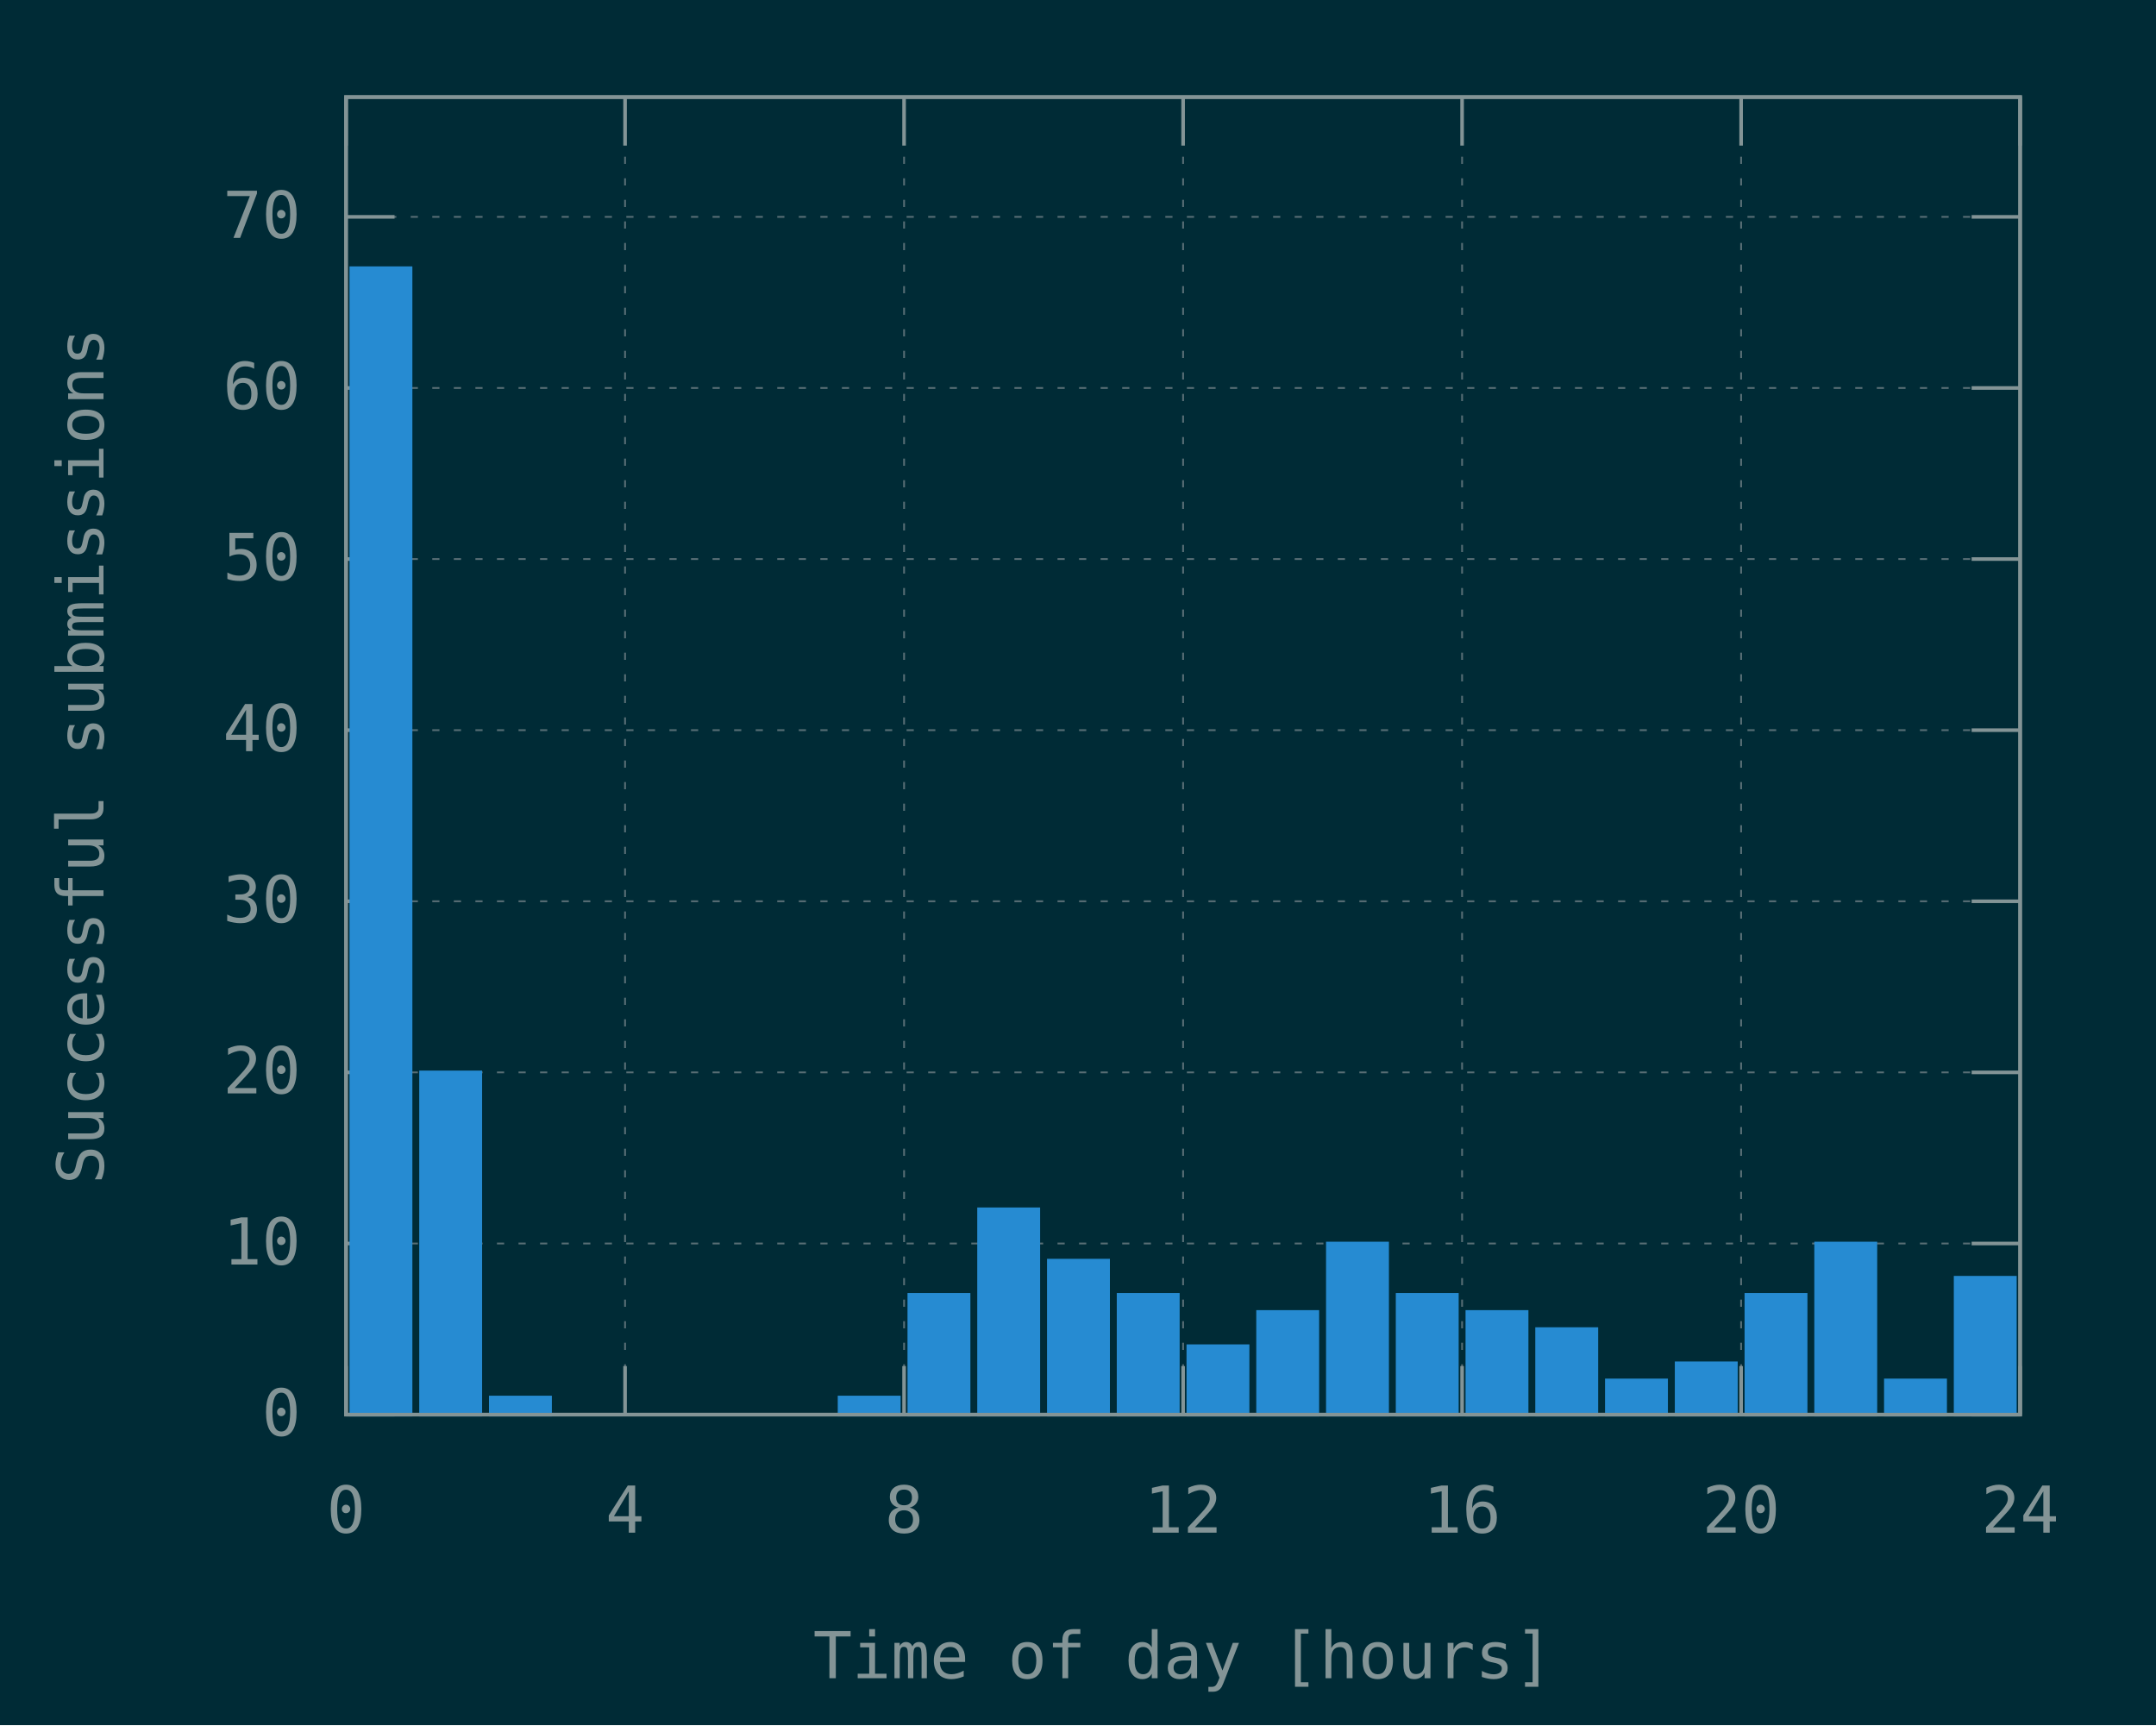
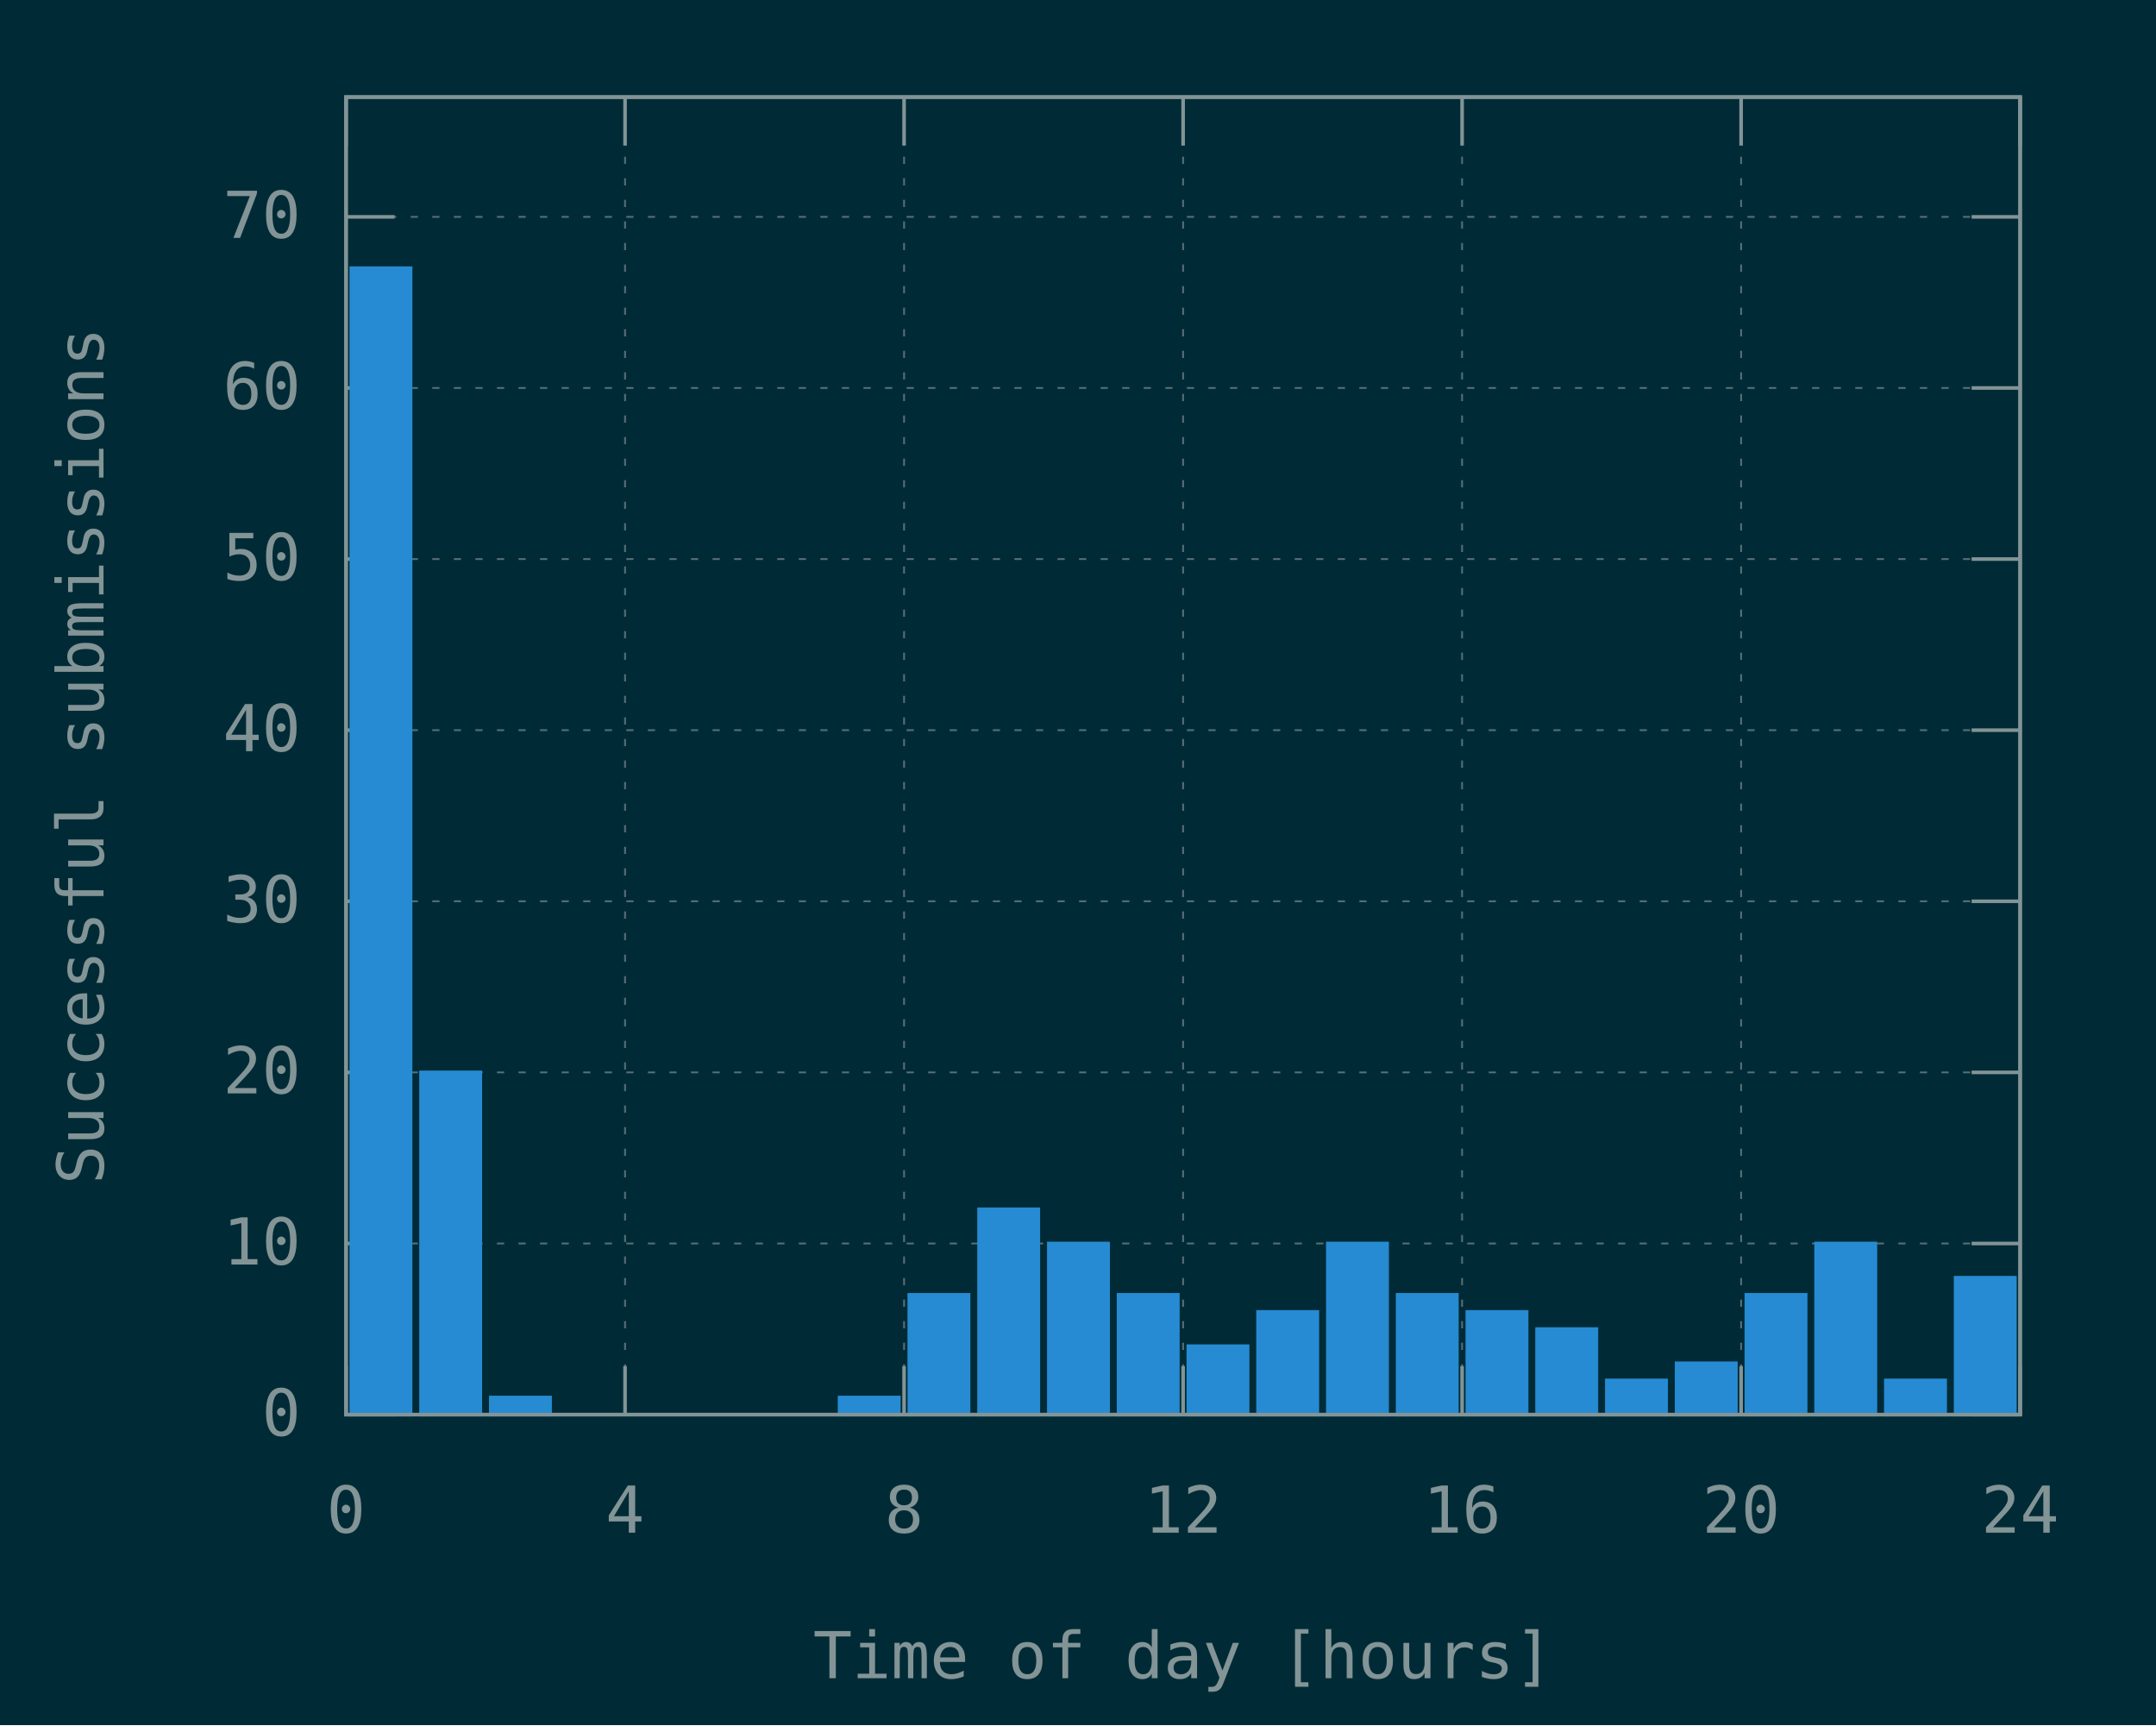
<svg xmlns="http://www.w3.org/2000/svg" xmlns:xlink="http://www.w3.org/1999/xlink" width="600" height="480" viewBox="0 0 600 480">
  <g id="gnuplot_canvas">
    <rect x="0" y="0" width="600" height="480" fill="#002b36" />
    <defs>
      <circle id="gpDot" r="0.5" stroke-width="0.5" stroke="currentColor" />
      <path id="gpPt0" stroke-width="0.148" stroke="currentColor" d="M-1,0 h2 M0,-1 v2" />
      <path id="gpPt1" stroke-width="0.148" stroke="currentColor" d="M-1,-1 L1,1 M1,-1 L-1,1" />
      <path id="gpPt2" stroke-width="0.148" stroke="currentColor" d="M-1,0 L1,0 M0,-1 L0,1 M-1,-1 L1,1 M-1,1 L1,-1" />
      <rect id="gpPt3" stroke-width="0.148" stroke="currentColor" x="-1" y="-1" width="2" height="2" />
      <rect id="gpPt4" stroke-width="0.148" stroke="currentColor" fill="currentColor" x="-1" y="-1" width="2" height="2" />
      <circle id="gpPt5" stroke-width="0.148" stroke="currentColor" cx="0" cy="0" r="1" />
      <use xlink:href="#gpPt5" id="gpPt6" fill="currentColor" stroke="none" />
      <path id="gpPt7" stroke-width="0.148" stroke="currentColor" d="M0,-1.33 L-1.33,0.67 L1.33,0.67 z" />
      <use xlink:href="#gpPt7" id="gpPt8" fill="currentColor" stroke="none" />
      <use xlink:href="#gpPt7" id="gpPt9" stroke="currentColor" transform="rotate(180)" />
      <use xlink:href="#gpPt9" id="gpPt10" fill="currentColor" stroke="none" />
      <use xlink:href="#gpPt3" id="gpPt11" stroke="currentColor" transform="rotate(45)" />
      <use xlink:href="#gpPt11" id="gpPt12" fill="currentColor" stroke="none" />
      <path id="gpPt13" stroke-width="0.148" stroke="currentColor" d="M0,1.330 L1.265,0.411 L0.782,-1.067 L-0.782,-1.076 L-1.265,0.411 z" />
      <use xlink:href="#gpPt13" id="gpPt14" fill="currentColor" stroke="none" />
      <filter id="textbox" filterUnits="objectBoundingBox" x="0" y="0" height="1" width="1">
        <feFlood flood-color="#002B36" flood-opacity="1" result="bgnd" />
        <feComposite in="SourceGraphic" in2="bgnd" operator="atop" />
      </filter>
      <filter id="greybox" filterUnits="objectBoundingBox" x="0" y="0" height="1" width="1">
        <feFlood flood-color="lightgrey" flood-opacity="1" result="grey" />
        <feComposite in="SourceGraphic" in2="grey" operator="atop" />
      </filter>
    </defs>
    <g fill="none" color="#002B36" stroke="currentColor" stroke-width="1.00" stroke-linecap="butt" stroke-linejoin="miter">
</g>
    <g fill="none" color="black" stroke="currentColor" stroke-width="1.00" stroke-linecap="butt" stroke-linejoin="miter">
</g>
    <g fill="none" color="black" stroke="rgb(131, 148, 150)" stroke-width="0.50" stroke-linecap="butt" stroke-linejoin="miter">
</g>
    <g fill="none" color="gray" stroke="currentColor" stroke-width="0.50" stroke-linecap="butt" stroke-linejoin="miter">
      <path stroke="rgb( 88, 110, 117)" stroke-dasharray="2,4" class="gridline" d="M96.30,393.60 L562.19,393.60  " />
    </g>
    <g fill="none" color="gray" stroke="rgb( 88, 110, 117)" stroke-width="1.00" stroke-linecap="butt" stroke-linejoin="miter">
</g>
    <g fill="none" color="black" stroke="currentColor" stroke-width="1.00" stroke-linecap="butt" stroke-linejoin="miter">
      <path stroke="rgb(131, 148, 150)" d="M96.30,393.60 L109.80,393.60 M562.19,393.60 L548.69,393.60  " />
      <g transform="translate(83.70,399.45)" stroke="none" fill="rgb(131,148,150)" font-family="Inconsolata" font-size="18.00" text-anchor="end">
        <text>
          <tspan font-family="Inconsolata"> 0</tspan>
        </text>
      </g>
    </g>
    <g fill="none" color="black" stroke="currentColor" stroke-width="1.00" stroke-linecap="butt" stroke-linejoin="miter">
</g>
    <g fill="none" color="black" stroke="rgb(131, 148, 150)" stroke-width="0.50" stroke-linecap="butt" stroke-linejoin="miter">
</g>
    <g fill="none" color="gray" stroke="currentColor" stroke-width="0.50" stroke-linecap="butt" stroke-linejoin="miter">
      <path stroke="rgb( 88, 110, 117)" stroke-dasharray="2,4" class="gridline" d="M96.30,345.99 L562.19,345.99  " />
    </g>
    <g fill="none" color="gray" stroke="rgb( 88, 110, 117)" stroke-width="1.00" stroke-linecap="butt" stroke-linejoin="miter">
</g>
    <g fill="none" color="black" stroke="currentColor" stroke-width="1.00" stroke-linecap="butt" stroke-linejoin="miter">
      <path stroke="rgb(131, 148, 150)" d="M96.30,345.99 L109.80,345.99 M562.19,345.99 L548.69,345.99  " />
      <g transform="translate(83.70,351.84)" stroke="none" fill="rgb(131,148,150)" font-family="Inconsolata" font-size="18.00" text-anchor="end">
        <text>
          <tspan font-family="Inconsolata"> 10</tspan>
        </text>
      </g>
    </g>
    <g fill="none" color="black" stroke="currentColor" stroke-width="1.00" stroke-linecap="butt" stroke-linejoin="miter">
</g>
    <g fill="none" color="black" stroke="rgb(131, 148, 150)" stroke-width="0.50" stroke-linecap="butt" stroke-linejoin="miter">
</g>
    <g fill="none" color="gray" stroke="currentColor" stroke-width="0.50" stroke-linecap="butt" stroke-linejoin="miter">
      <path stroke="rgb( 88, 110, 117)" stroke-dasharray="2,4" class="gridline" d="M96.30,298.38 L562.19,298.38  " />
    </g>
    <g fill="none" color="gray" stroke="rgb( 88, 110, 117)" stroke-width="1.00" stroke-linecap="butt" stroke-linejoin="miter">
</g>
    <g fill="none" color="black" stroke="currentColor" stroke-width="1.00" stroke-linecap="butt" stroke-linejoin="miter">
      <path stroke="rgb(131, 148, 150)" d="M96.30,298.38 L109.80,298.38 M562.19,298.38 L548.69,298.38  " />
      <g transform="translate(83.70,304.23)" stroke="none" fill="rgb(131,148,150)" font-family="Inconsolata" font-size="18.00" text-anchor="end">
        <text>
          <tspan font-family="Inconsolata"> 20</tspan>
        </text>
      </g>
    </g>
    <g fill="none" color="black" stroke="currentColor" stroke-width="1.00" stroke-linecap="butt" stroke-linejoin="miter">
</g>
    <g fill="none" color="black" stroke="rgb(131, 148, 150)" stroke-width="0.50" stroke-linecap="butt" stroke-linejoin="miter">
</g>
    <g fill="none" color="gray" stroke="currentColor" stroke-width="0.50" stroke-linecap="butt" stroke-linejoin="miter">
      <path stroke="rgb( 88, 110, 117)" stroke-dasharray="2,4" class="gridline" d="M96.30,250.77 L562.19,250.77  " />
    </g>
    <g fill="none" color="gray" stroke="rgb( 88, 110, 117)" stroke-width="1.00" stroke-linecap="butt" stroke-linejoin="miter">
</g>
    <g fill="none" color="black" stroke="currentColor" stroke-width="1.00" stroke-linecap="butt" stroke-linejoin="miter">
      <path stroke="rgb(131, 148, 150)" d="M96.30,250.77 L109.80,250.77 M562.19,250.77 L548.69,250.77  " />
      <g transform="translate(83.70,256.62)" stroke="none" fill="rgb(131,148,150)" font-family="Inconsolata" font-size="18.00" text-anchor="end">
        <text>
          <tspan font-family="Inconsolata"> 30</tspan>
        </text>
      </g>
    </g>
    <g fill="none" color="black" stroke="currentColor" stroke-width="1.00" stroke-linecap="butt" stroke-linejoin="miter">
</g>
    <g fill="none" color="black" stroke="rgb(131, 148, 150)" stroke-width="0.50" stroke-linecap="butt" stroke-linejoin="miter">
</g>
    <g fill="none" color="gray" stroke="currentColor" stroke-width="0.50" stroke-linecap="butt" stroke-linejoin="miter">
      <path stroke="rgb( 88, 110, 117)" stroke-dasharray="2,4" class="gridline" d="M96.30,203.16 L562.19,203.16  " />
    </g>
    <g fill="none" color="gray" stroke="rgb( 88, 110, 117)" stroke-width="1.00" stroke-linecap="butt" stroke-linejoin="miter">
</g>
    <g fill="none" color="black" stroke="currentColor" stroke-width="1.00" stroke-linecap="butt" stroke-linejoin="miter">
      <path stroke="rgb(131, 148, 150)" d="M96.30,203.16 L109.80,203.16 M562.19,203.16 L548.69,203.16  " />
      <g transform="translate(83.70,209.01)" stroke="none" fill="rgb(131,148,150)" font-family="Inconsolata" font-size="18.00" text-anchor="end">
        <text>
          <tspan font-family="Inconsolata"> 40</tspan>
        </text>
      </g>
    </g>
    <g fill="none" color="black" stroke="currentColor" stroke-width="1.00" stroke-linecap="butt" stroke-linejoin="miter">
</g>
    <g fill="none" color="black" stroke="rgb(131, 148, 150)" stroke-width="0.50" stroke-linecap="butt" stroke-linejoin="miter">
</g>
    <g fill="none" color="gray" stroke="currentColor" stroke-width="0.50" stroke-linecap="butt" stroke-linejoin="miter">
      <path stroke="rgb( 88, 110, 117)" stroke-dasharray="2,4" class="gridline" d="M96.30,155.55 L562.19,155.55  " />
    </g>
    <g fill="none" color="gray" stroke="rgb( 88, 110, 117)" stroke-width="1.00" stroke-linecap="butt" stroke-linejoin="miter">
</g>
    <g fill="none" color="black" stroke="currentColor" stroke-width="1.00" stroke-linecap="butt" stroke-linejoin="miter">
      <path stroke="rgb(131, 148, 150)" d="M96.30,155.55 L109.80,155.55 M562.19,155.55 L548.69,155.55  " />
      <g transform="translate(83.70,161.40)" stroke="none" fill="rgb(131,148,150)" font-family="Inconsolata" font-size="18.00" text-anchor="end">
        <text>
          <tspan font-family="Inconsolata"> 50</tspan>
        </text>
      </g>
    </g>
    <g fill="none" color="black" stroke="currentColor" stroke-width="1.00" stroke-linecap="butt" stroke-linejoin="miter">
</g>
    <g fill="none" color="black" stroke="rgb(131, 148, 150)" stroke-width="0.50" stroke-linecap="butt" stroke-linejoin="miter">
</g>
    <g fill="none" color="gray" stroke="currentColor" stroke-width="0.50" stroke-linecap="butt" stroke-linejoin="miter">
      <path stroke="rgb( 88, 110, 117)" stroke-dasharray="2,4" class="gridline" d="M96.30,107.95 L562.19,107.95  " />
    </g>
    <g fill="none" color="gray" stroke="rgb( 88, 110, 117)" stroke-width="1.00" stroke-linecap="butt" stroke-linejoin="miter">
</g>
    <g fill="none" color="black" stroke="currentColor" stroke-width="1.00" stroke-linecap="butt" stroke-linejoin="miter">
      <path stroke="rgb(131, 148, 150)" d="M96.30,107.95 L109.80,107.95 M562.19,107.95 L548.69,107.95  " />
      <g transform="translate(83.70,113.80)" stroke="none" fill="rgb(131,148,150)" font-family="Inconsolata" font-size="18.00" text-anchor="end">
        <text>
          <tspan font-family="Inconsolata"> 60</tspan>
        </text>
      </g>
    </g>
    <g fill="none" color="black" stroke="currentColor" stroke-width="1.00" stroke-linecap="butt" stroke-linejoin="miter">
</g>
    <g fill="none" color="black" stroke="rgb(131, 148, 150)" stroke-width="0.50" stroke-linecap="butt" stroke-linejoin="miter">
</g>
    <g fill="none" color="gray" stroke="currentColor" stroke-width="0.50" stroke-linecap="butt" stroke-linejoin="miter">
      <path stroke="rgb( 88, 110, 117)" stroke-dasharray="2,4" class="gridline" d="M96.30,60.34 L562.19,60.34  " />
    </g>
    <g fill="none" color="gray" stroke="rgb( 88, 110, 117)" stroke-width="1.00" stroke-linecap="butt" stroke-linejoin="miter">
</g>
    <g fill="none" color="black" stroke="currentColor" stroke-width="1.00" stroke-linecap="butt" stroke-linejoin="miter">
      <path stroke="rgb(131, 148, 150)" d="M96.30,60.34 L109.80,60.34 M562.19,60.34 L548.69,60.34  " />
      <g transform="translate(83.70,66.19)" stroke="none" fill="rgb(131,148,150)" font-family="Inconsolata" font-size="18.00" text-anchor="end">
        <text>
          <tspan font-family="Inconsolata"> 70</tspan>
        </text>
      </g>
    </g>
    <g fill="none" color="black" stroke="currentColor" stroke-width="1.00" stroke-linecap="butt" stroke-linejoin="miter">
</g>
    <g fill="none" color="black" stroke="rgb(131, 148, 150)" stroke-width="0.50" stroke-linecap="butt" stroke-linejoin="miter">
</g>
    <g fill="none" color="gray" stroke="currentColor" stroke-width="0.50" stroke-linecap="butt" stroke-linejoin="miter">
      <path stroke="rgb( 88, 110, 117)" stroke-dasharray="2,4" class="gridline" d="M96.30,393.60 L96.30,27.01  " />
    </g>
    <g fill="none" color="gray" stroke="rgb( 88, 110, 117)" stroke-width="1.00" stroke-linecap="butt" stroke-linejoin="miter">
</g>
    <g fill="none" color="black" stroke="currentColor" stroke-width="1.00" stroke-linecap="butt" stroke-linejoin="miter">
      <path stroke="rgb(131, 148, 150)" d="M96.30,393.60 L96.30,380.10 M96.30,27.01 L96.30,40.51  " />
      <g transform="translate(96.30,426.45)" stroke="none" fill="rgb(131,148,150)" font-family="Inconsolata" font-size="18.00" text-anchor="middle">
        <text>
          <tspan font-family="Inconsolata"> 0</tspan>
        </text>
      </g>
    </g>
    <g fill="none" color="black" stroke="currentColor" stroke-width="1.00" stroke-linecap="butt" stroke-linejoin="miter">
</g>
    <g fill="none" color="black" stroke="rgb(131, 148, 150)" stroke-width="0.50" stroke-linecap="butt" stroke-linejoin="miter">
</g>
    <g fill="none" color="gray" stroke="currentColor" stroke-width="0.50" stroke-linecap="butt" stroke-linejoin="miter">
      <path stroke="rgb( 88, 110, 117)" stroke-dasharray="2,4" class="gridline" d="M173.95,393.60 L173.95,27.01  " />
    </g>
    <g fill="none" color="gray" stroke="rgb( 88, 110, 117)" stroke-width="1.00" stroke-linecap="butt" stroke-linejoin="miter">
</g>
    <g fill="none" color="black" stroke="currentColor" stroke-width="1.00" stroke-linecap="butt" stroke-linejoin="miter">
      <path stroke="rgb(131, 148, 150)" d="M173.95,393.60 L173.95,380.10 M173.95,27.01 L173.95,40.51  " />
      <g transform="translate(173.95,426.45)" stroke="none" fill="rgb(131,148,150)" font-family="Inconsolata" font-size="18.00" text-anchor="middle">
        <text>
          <tspan font-family="Inconsolata"> 4</tspan>
        </text>
      </g>
    </g>
    <g fill="none" color="black" stroke="currentColor" stroke-width="1.00" stroke-linecap="butt" stroke-linejoin="miter">
</g>
    <g fill="none" color="black" stroke="rgb(131, 148, 150)" stroke-width="0.50" stroke-linecap="butt" stroke-linejoin="miter">
</g>
    <g fill="none" color="gray" stroke="currentColor" stroke-width="0.50" stroke-linecap="butt" stroke-linejoin="miter">
      <path stroke="rgb( 88, 110, 117)" stroke-dasharray="2,4" class="gridline" d="M251.60,393.60 L251.60,27.01  " />
    </g>
    <g fill="none" color="gray" stroke="rgb( 88, 110, 117)" stroke-width="1.00" stroke-linecap="butt" stroke-linejoin="miter">
</g>
    <g fill="none" color="black" stroke="currentColor" stroke-width="1.00" stroke-linecap="butt" stroke-linejoin="miter">
      <path stroke="rgb(131, 148, 150)" d="M251.60,393.60 L251.60,380.10 M251.60,27.01 L251.60,40.51  " />
      <g transform="translate(251.60,426.45)" stroke="none" fill="rgb(131,148,150)" font-family="Inconsolata" font-size="18.00" text-anchor="middle">
        <text>
          <tspan font-family="Inconsolata"> 8</tspan>
        </text>
      </g>
    </g>
    <g fill="none" color="black" stroke="currentColor" stroke-width="1.00" stroke-linecap="butt" stroke-linejoin="miter">
</g>
    <g fill="none" color="black" stroke="rgb(131, 148, 150)" stroke-width="0.50" stroke-linecap="butt" stroke-linejoin="miter">
</g>
    <g fill="none" color="gray" stroke="currentColor" stroke-width="0.50" stroke-linecap="butt" stroke-linejoin="miter">
      <path stroke="rgb( 88, 110, 117)" stroke-dasharray="2,4" class="gridline" d="M329.25,393.60 L329.25,27.01  " />
    </g>
    <g fill="none" color="gray" stroke="rgb( 88, 110, 117)" stroke-width="1.00" stroke-linecap="butt" stroke-linejoin="miter">
</g>
    <g fill="none" color="black" stroke="currentColor" stroke-width="1.00" stroke-linecap="butt" stroke-linejoin="miter">
      <path stroke="rgb(131, 148, 150)" d="M329.25,393.60 L329.25,380.10 M329.25,27.01 L329.25,40.51  " />
      <g transform="translate(329.25,426.45)" stroke="none" fill="rgb(131,148,150)" font-family="Inconsolata" font-size="18.00" text-anchor="middle">
        <text>
          <tspan font-family="Inconsolata"> 12</tspan>
        </text>
      </g>
    </g>
    <g fill="none" color="black" stroke="currentColor" stroke-width="1.00" stroke-linecap="butt" stroke-linejoin="miter">
</g>
    <g fill="none" color="black" stroke="rgb(131, 148, 150)" stroke-width="0.50" stroke-linecap="butt" stroke-linejoin="miter">
</g>
    <g fill="none" color="gray" stroke="currentColor" stroke-width="0.50" stroke-linecap="butt" stroke-linejoin="miter">
      <path stroke="rgb( 88, 110, 117)" stroke-dasharray="2,4" class="gridline" d="M406.89,393.60 L406.89,27.01  " />
    </g>
    <g fill="none" color="gray" stroke="rgb( 88, 110, 117)" stroke-width="1.00" stroke-linecap="butt" stroke-linejoin="miter">
</g>
    <g fill="none" color="black" stroke="currentColor" stroke-width="1.00" stroke-linecap="butt" stroke-linejoin="miter">
      <path stroke="rgb(131, 148, 150)" d="M406.89,393.60 L406.89,380.10 M406.89,27.01 L406.89,40.51  " />
      <g transform="translate(406.89,426.45)" stroke="none" fill="rgb(131,148,150)" font-family="Inconsolata" font-size="18.00" text-anchor="middle">
        <text>
          <tspan font-family="Inconsolata"> 16</tspan>
        </text>
      </g>
    </g>
    <g fill="none" color="black" stroke="currentColor" stroke-width="1.00" stroke-linecap="butt" stroke-linejoin="miter">
</g>
    <g fill="none" color="black" stroke="rgb(131, 148, 150)" stroke-width="0.50" stroke-linecap="butt" stroke-linejoin="miter">
</g>
    <g fill="none" color="gray" stroke="currentColor" stroke-width="0.50" stroke-linecap="butt" stroke-linejoin="miter">
      <path stroke="rgb( 88, 110, 117)" stroke-dasharray="2,4" class="gridline" d="M484.54,393.60 L484.54,40.51 L484.54,27.01  " />
    </g>
    <g fill="none" color="gray" stroke="rgb( 88, 110, 117)" stroke-width="1.00" stroke-linecap="butt" stroke-linejoin="miter">
</g>
    <g fill="none" color="black" stroke="currentColor" stroke-width="1.00" stroke-linecap="butt" stroke-linejoin="miter">
      <path stroke="rgb(131, 148, 150)" d="M484.54,393.60 L484.54,380.10 M484.54,27.01 L484.54,40.51  " />
      <g transform="translate(484.54,426.45)" stroke="none" fill="rgb(131,148,150)" font-family="Inconsolata" font-size="18.00" text-anchor="middle">
        <text>
          <tspan font-family="Inconsolata"> 20</tspan>
        </text>
      </g>
    </g>
    <g fill="none" color="black" stroke="currentColor" stroke-width="1.00" stroke-linecap="butt" stroke-linejoin="miter">
</g>
    <g fill="none" color="black" stroke="rgb(131, 148, 150)" stroke-width="0.50" stroke-linecap="butt" stroke-linejoin="miter">
</g>
    <g fill="none" color="gray" stroke="currentColor" stroke-width="0.50" stroke-linecap="butt" stroke-linejoin="miter">
      <path stroke="rgb( 88, 110, 117)" stroke-dasharray="2,4" class="gridline" d="M562.19,393.60 L562.19,27.01  " />
    </g>
    <g fill="none" color="gray" stroke="rgb( 88, 110, 117)" stroke-width="1.00" stroke-linecap="butt" stroke-linejoin="miter">
</g>
    <g fill="none" color="black" stroke="currentColor" stroke-width="1.00" stroke-linecap="butt" stroke-linejoin="miter">
      <path stroke="rgb(131, 148, 150)" d="M562.19,393.60 L562.19,380.10 M562.19,27.01 L562.19,40.51  " />
      <g transform="translate(562.19,426.45)" stroke="none" fill="rgb(131,148,150)" font-family="Inconsolata" font-size="18.00" text-anchor="middle">
        <text>
          <tspan font-family="Inconsolata"> 24</tspan>
        </text>
      </g>
    </g>
    <g fill="none" color="black" stroke="currentColor" stroke-width="1.00" stroke-linecap="butt" stroke-linejoin="miter">
</g>
    <g fill="none" color="black" stroke="currentColor" stroke-width="1.00" stroke-linecap="butt" stroke-linejoin="miter">
      <path stroke="rgb(131, 148, 150)" d="M96.30,27.01 L96.30,393.60 L562.19,393.60 L562.19,27.01 L96.30,27.01 Z  " />
    </g>
    <g fill="none" color="black" stroke="currentColor" stroke-width="1.00" stroke-linecap="butt" stroke-linejoin="miter">
      <g transform="translate(28.80,210.31) rotate(270)" stroke="none" fill="rgb(131,148,150)" font-family="Inconsolata" font-size="18.00" text-anchor="middle">
        <text>
          <tspan font-family="Inconsolata">Successful submissions</tspan>
        </text>
      </g>
    </g>
    <g fill="none" color="black" stroke="currentColor" stroke-width="1.00" stroke-linecap="butt" stroke-linejoin="miter">
      <g transform="translate(329.24,466.95)" stroke="none" fill="rgb(131,148,150)" font-family="Inconsolata" font-size="18.00" text-anchor="middle">
        <text>
          <tspan font-family="Inconsolata">Time of day [hours]</tspan>
        </text>
      </g>
    </g>
    <g fill="none" color="black" stroke="currentColor" stroke-width="1.00" stroke-linecap="butt" stroke-linejoin="miter">
</g>
    <g id="gnuplot_plot_1">
      <g fill="none" color="black" stroke="currentColor" stroke-width="1.00" stroke-linecap="butt" stroke-linejoin="miter">
        <g stroke="none" shape-rendering="crispEdges">
          <polygon fill="rgb( 38, 139, 210)" points="97.76,393.60 114.27,393.60 114.27,74.61 97.76,74.61 " />
        </g>
        <path stroke="rgb( 38, 139, 210)" d="M97.76,393.60 L97.76,74.62 L114.26,74.62 L114.26,393.60 L97.76,393.60 Z  " />
        <g stroke="none" shape-rendering="crispEdges">
          <polygon fill="rgb( 38, 139, 210)" points="117.17,393.60 133.68,393.60 133.68,298.37 117.17,298.37 " />
        </g>
        <path stroke="rgb( 38, 139, 210)" d="M117.17,393.60 L117.17,298.38 L133.67,298.38 L133.67,393.60 L117.17,393.60 Z  " />
        <g stroke="none" shape-rendering="crispEdges">
          <polygon fill="rgb( 38, 139, 210)" points="136.58,393.60 153.09,393.60 153.09,388.83 136.58,388.83 " />
        </g>
        <path stroke="rgb( 38, 139, 210)" d="M136.58,393.60 L136.58,388.84 L153.08,388.84 L153.08,393.60 L136.58,393.60 Z  " />
        <g stroke="none" shape-rendering="crispEdges">
          <polygon fill="rgb( 38, 139, 210)" points="233.64,393.60 250.15,393.60 250.15,388.83 233.64,388.83 " />
        </g>
        <path stroke="rgb( 38, 139, 210)" d="M233.64,393.60 L233.64,388.84 L250.14,388.84 L250.14,393.60 L233.64,393.60 Z  " />
        <g stroke="none" shape-rendering="crispEdges">
          <polygon fill="rgb( 38, 139, 210)" points="253.05,393.60 269.56,393.60 269.56,360.26 253.05,360.26 " />
        </g>
        <path stroke="rgb( 38, 139, 210)" d="M253.05,393.60 L253.05,360.27 L269.55,360.27 L269.55,393.60 L253.05,393.60 Z  " />
        <g stroke="none" shape-rendering="crispEdges">
          <polygon fill="rgb( 38, 139, 210)" points="272.46,393.60 288.97,393.60 288.97,336.46 272.46,336.46 " />
        </g>
        <path stroke="rgb( 38, 139, 210)" d="M272.46,393.60 L272.46,336.47 L288.96,336.47 L288.96,393.60 L272.46,393.60 Z  " />
        <g stroke="none" shape-rendering="crispEdges">
-           <polygon fill="rgb( 38, 139, 210)" points="291.88,393.60 308.39,393.60 308.39,350.74 291.88,350.74 " />
-         </g>
-         <path stroke="rgb( 38, 139, 210)" d="M291.88,393.60 L291.88,350.75 L308.38,350.75 L308.38,393.60 L291.88,393.60 Z  " />
+           <polygon fill="rgb( 38, 139, 210)" points="291.88,393.60 308.39,393.60 308.39,345.98 291.88,345.98 " />
+         </g>
+         <path stroke="rgb( 38, 139, 210)" d="M291.88,393.60 L291.88,345.99 L308.38,345.99 L308.38,393.60 L291.88,393.60 Z  " />
        <g stroke="none" shape-rendering="crispEdges">
          <polygon fill="rgb( 38, 139, 210)" points="311.29,393.60 327.80,393.60 327.80,360.26 311.29,360.26 " />
        </g>
        <path stroke="rgb( 38, 139, 210)" d="M311.29,393.60 L311.29,360.27 L327.79,360.27 L327.79,393.60 L311.29,393.60 Z  " />
        <g stroke="none" shape-rendering="crispEdges">
          <polygon fill="rgb( 38, 139, 210)" points="330.70,393.60 347.21,393.60 347.21,374.55 330.70,374.55 " />
        </g>
        <path stroke="rgb( 38, 139, 210)" d="M330.70,393.60 L330.70,374.56 L347.20,374.56 L347.20,393.60 L330.70,393.60 Z  " />
        <g stroke="none" shape-rendering="crispEdges">
          <polygon fill="rgb( 38, 139, 210)" points="350.11,393.60 366.62,393.60 366.62,365.02 350.11,365.02 " />
        </g>
        <path stroke="rgb( 38, 139, 210)" d="M350.11,393.60 L350.11,365.03 L366.61,365.03 L366.61,393.60 L350.11,393.60 Z  " />
        <g stroke="none" shape-rendering="crispEdges">
          <polygon fill="rgb( 38, 139, 210)" points="369.53,393.60 386.04,393.60 386.04,345.98 369.53,345.98 " />
        </g>
        <path stroke="rgb( 38, 139, 210)" d="M369.53,393.60 L369.53,345.99 L386.03,345.99 L386.03,393.60 L369.53,393.60 Z  " />
        <g stroke="none" shape-rendering="crispEdges">
          <polygon fill="rgb( 38, 139, 210)" points="388.94,393.60 405.45,393.60 405.45,360.26 388.94,360.26 " />
        </g>
        <path stroke="rgb( 38, 139, 210)" d="M388.94,393.60 L388.94,360.27 L405.44,360.27 L405.44,393.60 L388.94,393.60 Z  " />
        <g stroke="none" shape-rendering="crispEdges">
          <polygon fill="rgb( 38, 139, 210)" points="408.35,393.60 424.86,393.60 424.86,365.02 408.35,365.02 " />
        </g>
        <path stroke="rgb( 38, 139, 210)" d="M408.35,393.60 L408.35,365.03 L424.85,365.03 L424.85,393.60 L408.35,393.60 Z  " />
        <g stroke="none" shape-rendering="crispEdges">
          <polygon fill="rgb( 38, 139, 210)" points="427.76,393.60 444.27,393.60 444.27,369.79 427.76,369.79 " />
        </g>
        <path stroke="rgb( 38, 139, 210)" d="M427.76,393.60 L427.76,369.80 L444.26,369.80 L444.26,393.60 L427.76,393.60 Z  " />
        <g stroke="none" shape-rendering="crispEdges">
          <polygon fill="rgb( 38, 139, 210)" points="447.17,393.60 463.68,393.60 463.68,384.07 447.17,384.07 " />
        </g>
        <path stroke="rgb( 38, 139, 210)" d="M447.17,393.60 L447.17,384.08 L463.67,384.08 L463.67,393.60 L447.17,393.60 Z  " />
        <g stroke="none" shape-rendering="crispEdges">
          <polygon fill="rgb( 38, 139, 210)" points="466.59,393.60 483.10,393.60 483.10,379.31 466.59,379.31 " />
        </g>
        <path stroke="rgb( 38, 139, 210)" d="M466.59,393.60 L466.59,379.32 L483.09,379.32 L483.09,393.60 L466.59,393.60 Z  " />
        <g stroke="none" shape-rendering="crispEdges">
          <polygon fill="rgb( 38, 139, 210)" points="486.00,393.60 502.51,393.60 502.51,360.26 486.00,360.26 " />
        </g>
        <path stroke="rgb( 38, 139, 210)" d="M486.00,393.60 L486.00,360.27 L502.50,360.27 L502.50,393.60 L486.00,393.60 Z  " />
        <g stroke="none" shape-rendering="crispEdges">
          <polygon fill="rgb( 38, 139, 210)" points="505.41,393.60 521.92,393.60 521.92,345.98 505.41,345.98 " />
        </g>
        <path stroke="rgb( 38, 139, 210)" d="M505.41,393.60 L505.41,345.99 L521.91,345.99 L521.91,393.60 L505.41,393.60 Z  " />
        <g stroke="none" shape-rendering="crispEdges">
          <polygon fill="rgb( 38, 139, 210)" points="524.82,393.60 541.33,393.60 541.33,384.07 524.82,384.07 " />
        </g>
        <path stroke="rgb( 38, 139, 210)" d="M524.82,393.60 L524.82,384.08 L541.32,384.08 L541.32,393.60 L524.82,393.60 Z  " />
        <g stroke="none" shape-rendering="crispEdges">
          <polygon fill="rgb( 38, 139, 210)" points="544.23,393.60 560.74,393.60 560.74,355.50 544.23,355.50 " />
        </g>
        <path stroke="rgb( 38, 139, 210)" d="M544.23,393.60 L544.23,355.51 L560.73,355.51 L560.73,393.60 L544.23,393.60 Z  " />
      </g>
    </g>
    <g fill="none" color="#002B36" stroke="rgb( 38, 139, 210)" stroke-width="2.00" stroke-linecap="butt" stroke-linejoin="miter">
</g>
    <g fill="none" color="black" stroke="currentColor" stroke-width="2.00" stroke-linecap="butt" stroke-linejoin="miter">
</g>
    <g fill="none" color="black" stroke="black" stroke-width="1.00" stroke-linecap="butt" stroke-linejoin="miter">
</g>
    <g fill="none" color="black" stroke="currentColor" stroke-width="1.00" stroke-linecap="butt" stroke-linejoin="miter">
      <path stroke="rgb(131, 148, 150)" d="M96.30,27.01 L96.30,393.60 L562.19,393.60 L562.19,27.01 L96.30,27.01 Z  " />
    </g>
    <g fill="none" color="black" stroke="currentColor" stroke-width="1.00" stroke-linecap="butt" stroke-linejoin="miter">
</g>
  </g>
</svg>
